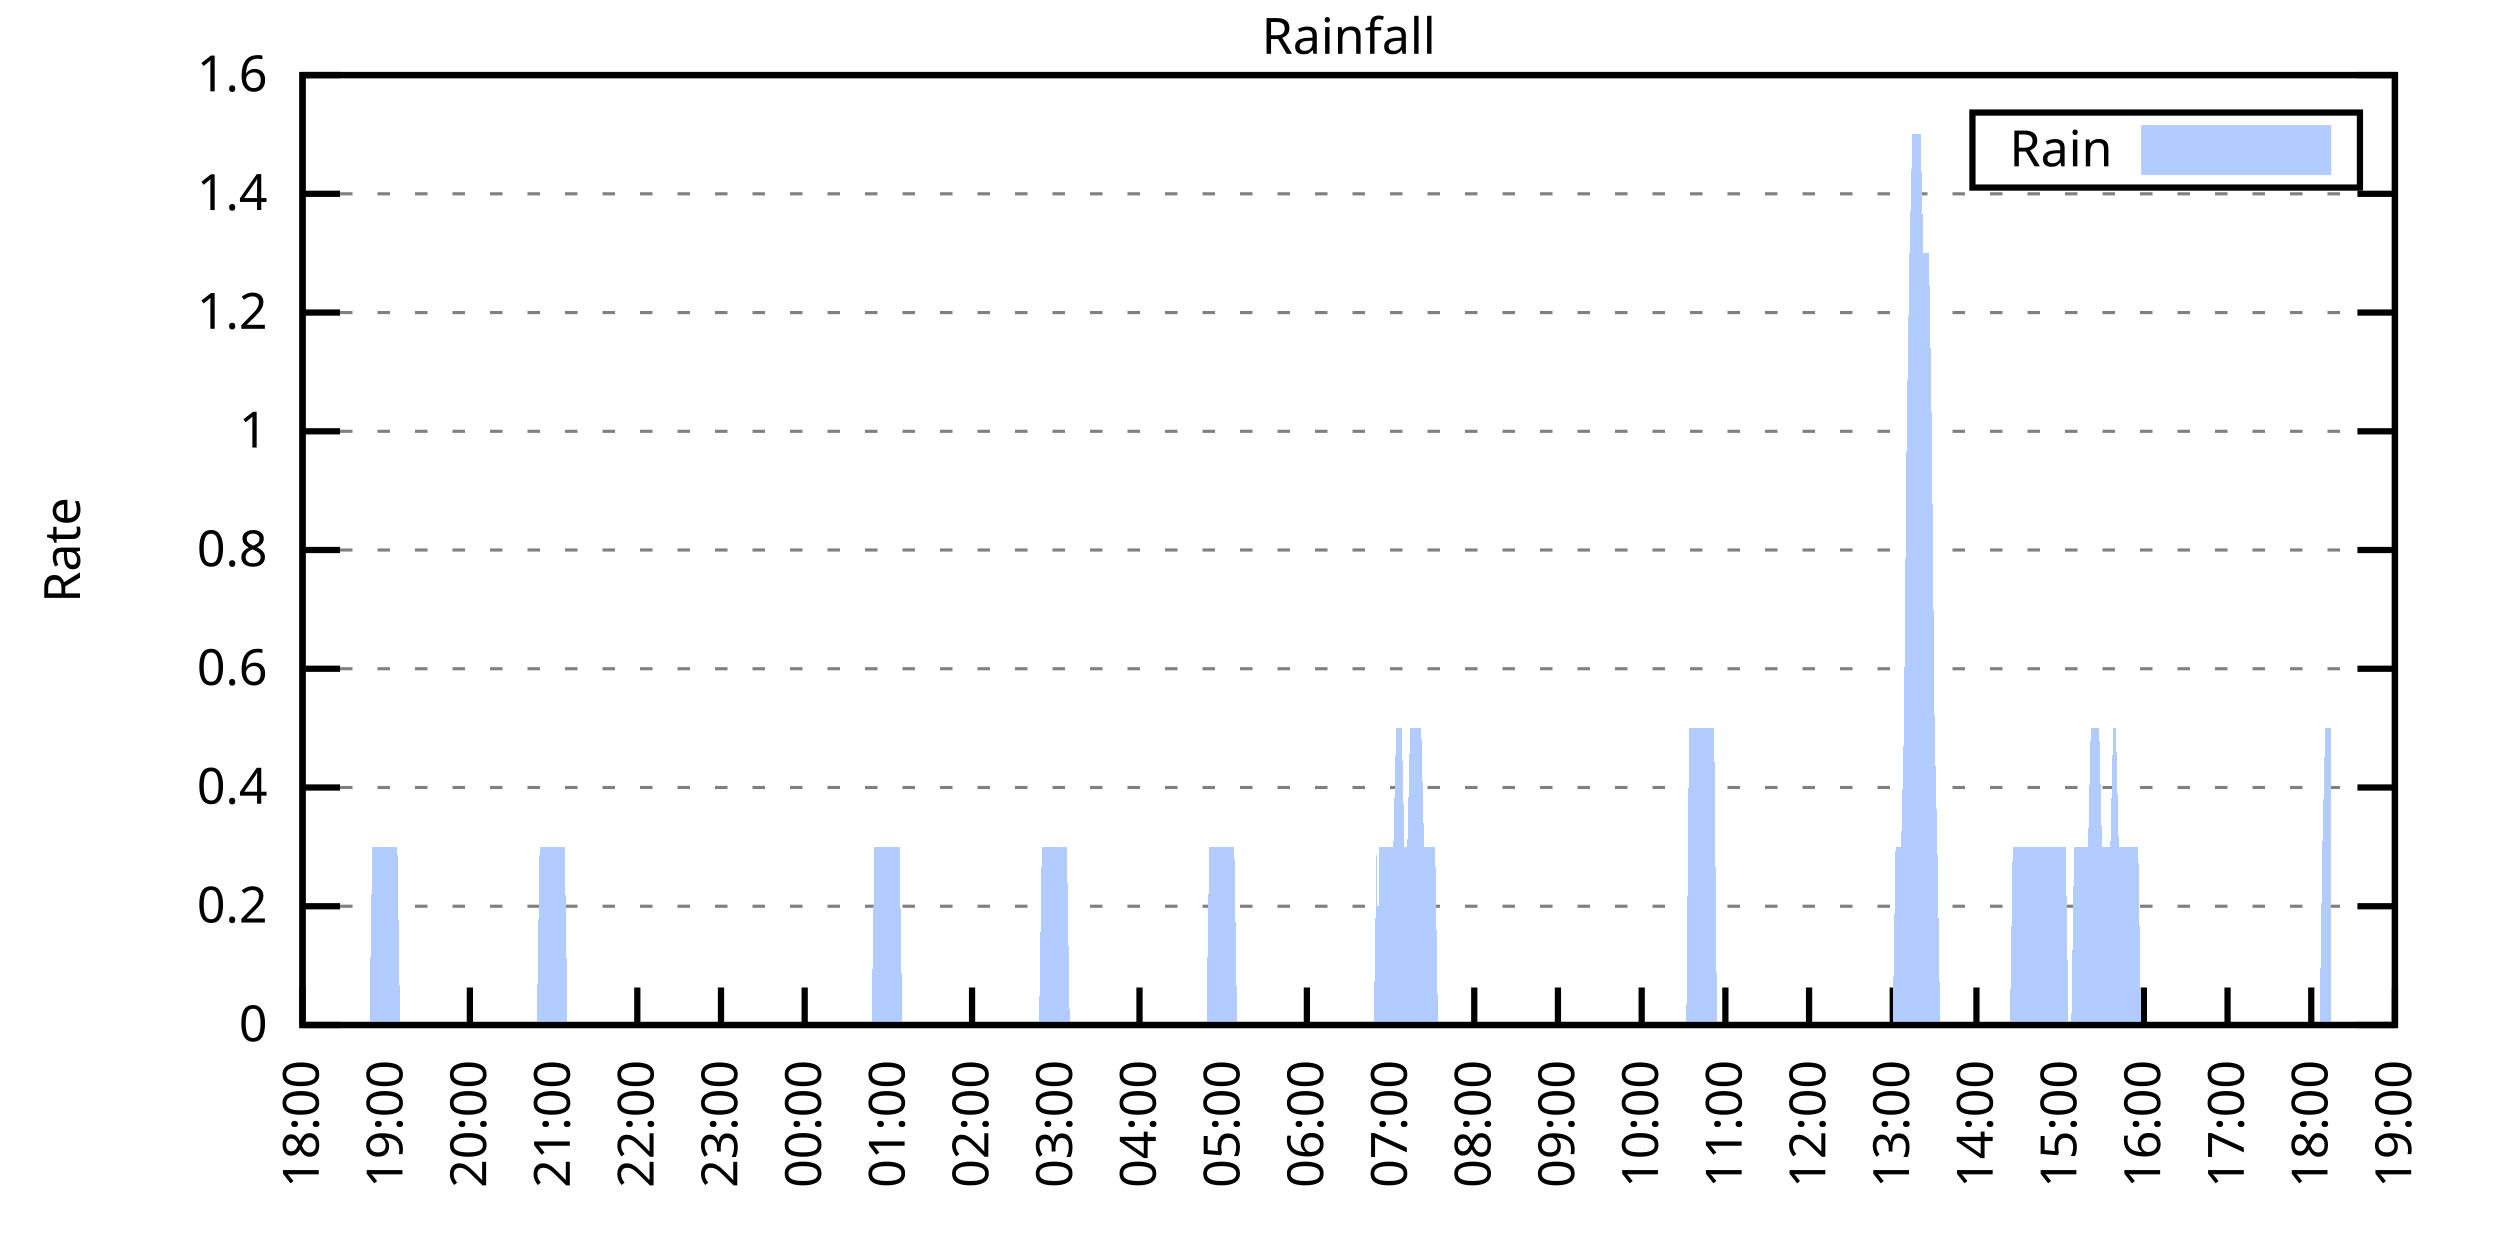
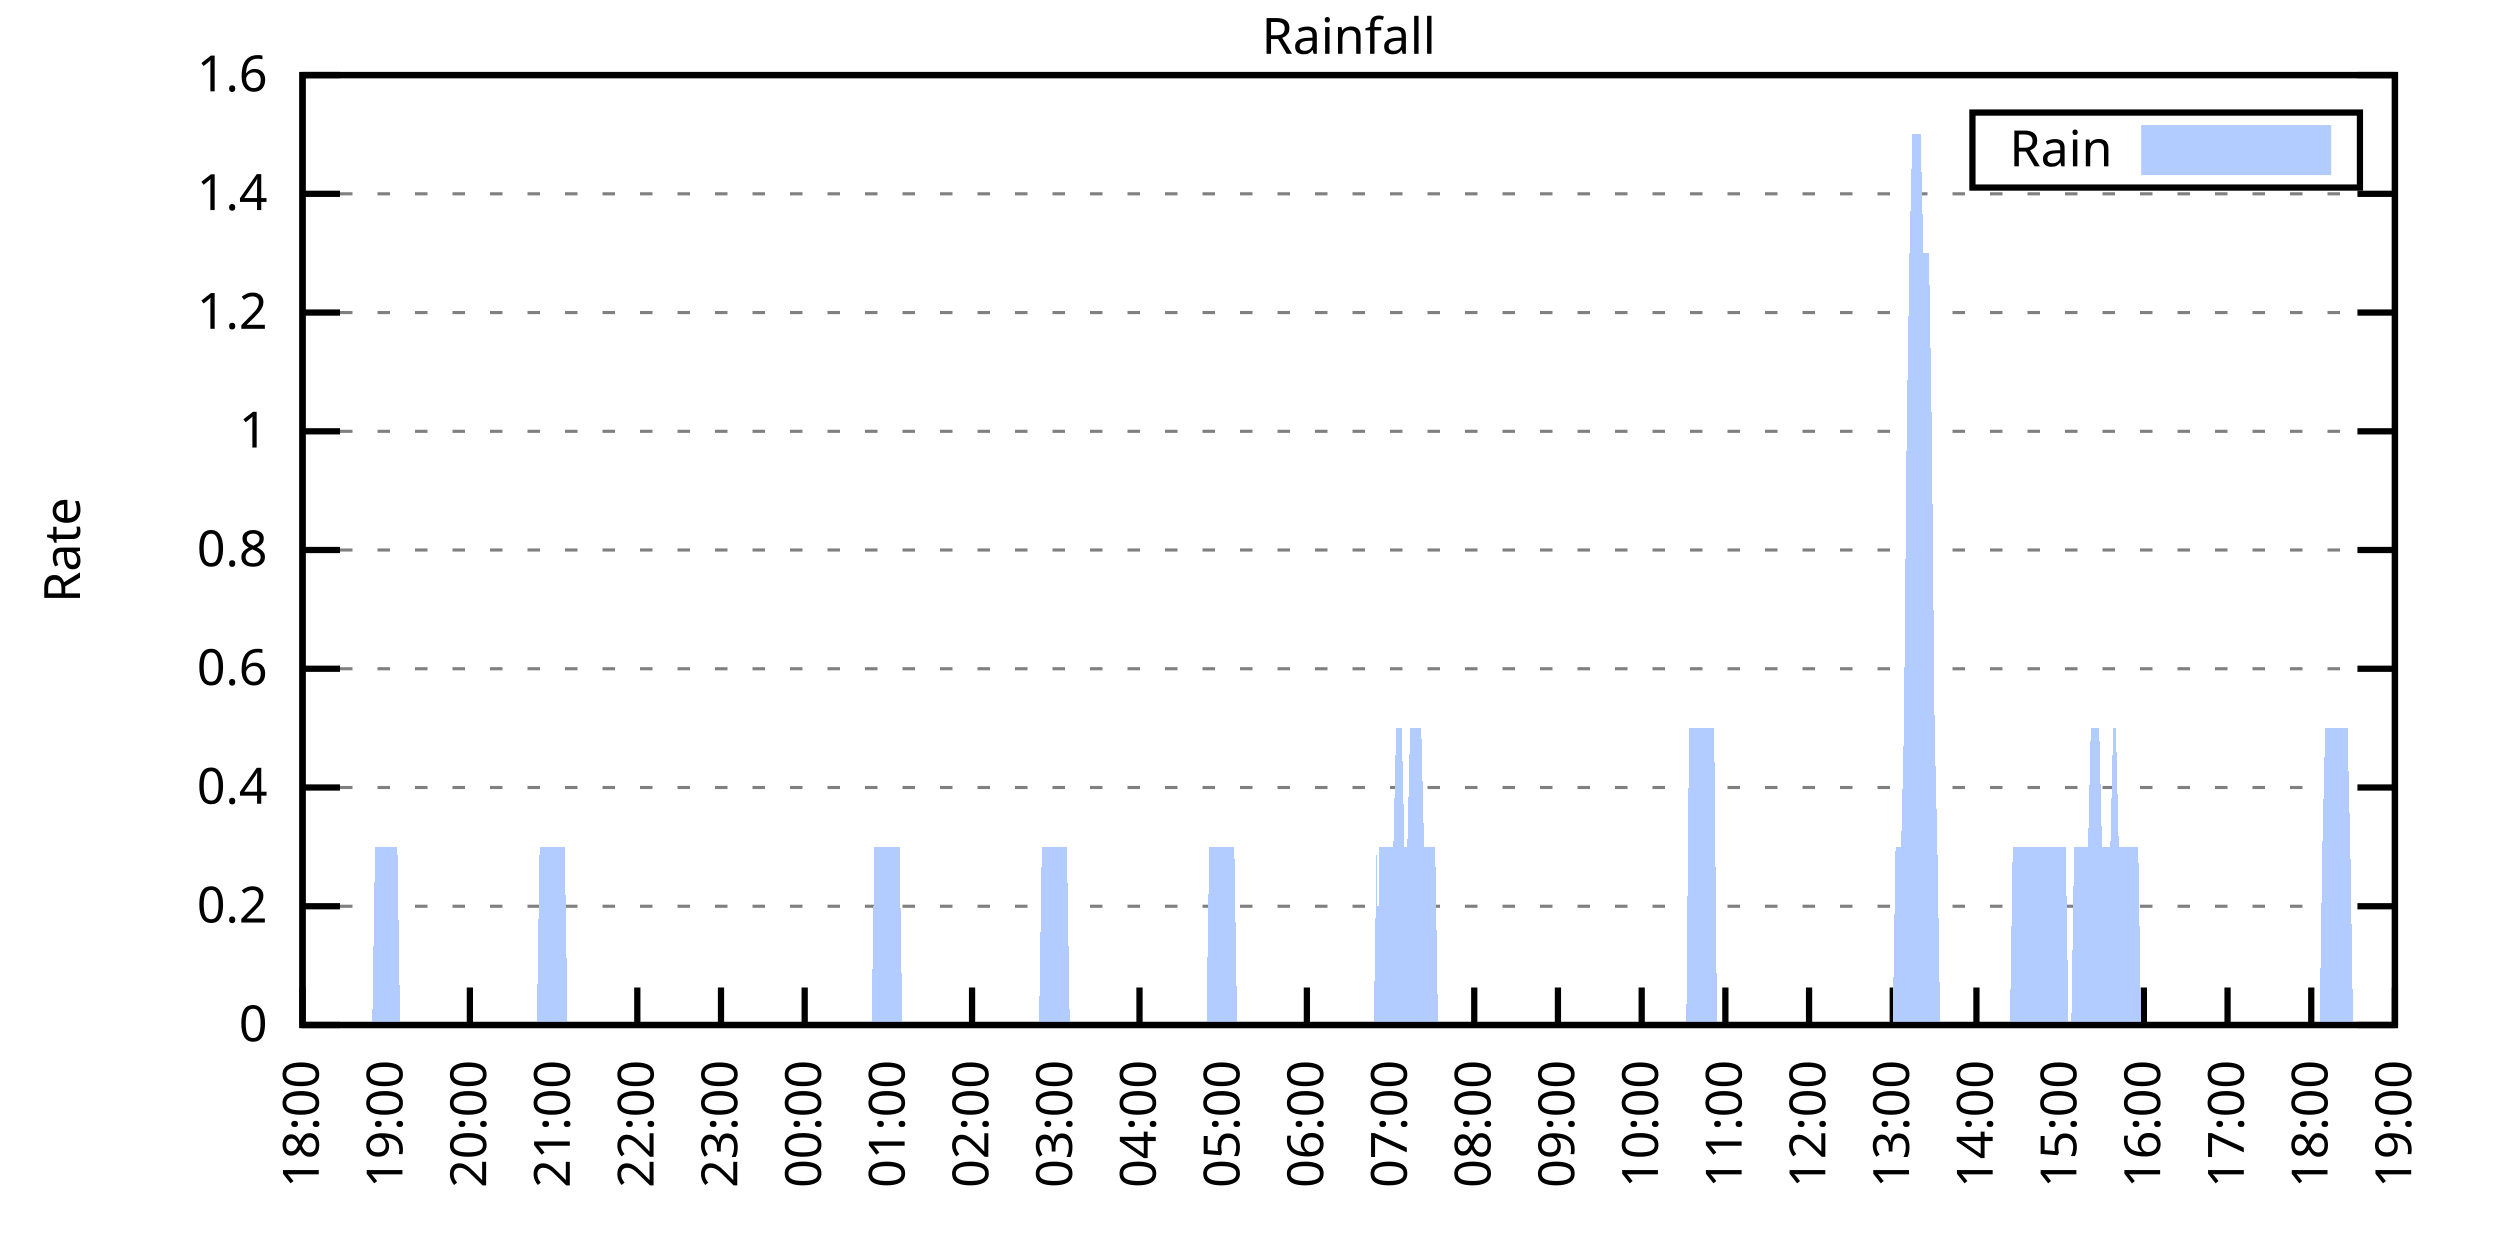
<svg xmlns="http://www.w3.org/2000/svg" xmlns:xlink="http://www.w3.org/1999/xlink" width="400" height="200" viewBox="0 0 400 200">
  <g id="gnuplot_canvas">
    <rect x="0" y="0" width="400" height="200" fill="none" />
    <defs>
      <circle id="gpDot" r="0.5" stroke-width="0.5" stroke="currentColor" />
      <path id="gpPt0" stroke-width="0.333" stroke="currentColor" d="M-1,0 h2 M0,-1 v2" />
      <path id="gpPt1" stroke-width="0.333" stroke="currentColor" d="M-1,-1 L1,1 M1,-1 L-1,1" />
      <path id="gpPt2" stroke-width="0.333" stroke="currentColor" d="M-1,0 L1,0 M0,-1 L0,1 M-1,-1 L1,1 M-1,1 L1,-1" />
      <rect id="gpPt3" stroke-width="0.333" stroke="currentColor" x="-1" y="-1" width="2" height="2" />
      <rect id="gpPt4" stroke-width="0.333" stroke="currentColor" fill="currentColor" x="-1" y="-1" width="2" height="2" />
      <circle id="gpPt5" stroke-width="0.333" stroke="currentColor" cx="0" cy="0" r="1" />
      <use xlink:href="#gpPt5" id="gpPt6" fill="currentColor" stroke="none" />
      <path id="gpPt7" stroke-width="0.333" stroke="currentColor" d="M0,-1.33 L-1.33,0.67 L1.33,0.67 z" />
      <use xlink:href="#gpPt7" id="gpPt8" fill="currentColor" stroke="none" />
      <use xlink:href="#gpPt7" id="gpPt9" stroke="currentColor" transform="rotate(180)" />
      <use xlink:href="#gpPt9" id="gpPt10" fill="currentColor" stroke="none" />
      <use xlink:href="#gpPt3" id="gpPt11" stroke="currentColor" transform="rotate(45)" />
      <use xlink:href="#gpPt11" id="gpPt12" fill="currentColor" stroke="none" />
      <path id="gpPt13" stroke-width="0.333" stroke="currentColor" d="M0,1.330 L1.265,0.411 L0.782,-1.067 L-0.782,-1.076 L-1.265,0.411 z" />
      <use xlink:href="#gpPt13" id="gpPt14" fill="currentColor" stroke="none" />
      <filter id="textbox" filterUnits="objectBoundingBox" x="0" y="0" height="1" width="1">
        <feFlood flood-color="white" flood-opacity="1" result="bgnd" />
        <feComposite in="SourceGraphic" in2="bgnd" operator="atop" />
      </filter>
      <filter id="greybox" filterUnits="objectBoundingBox" x="0" y="0" height="1" width="1">
        <feFlood flood-color="lightgrey" flood-opacity="1" result="grey" />
        <feComposite in="SourceGraphic" in2="grey" operator="atop" />
      </filter>
    </defs>
    <g fill="none" color="white" stroke="currentColor" stroke-width="1.00" stroke-linecap="butt" stroke-linejoin="miter">
</g>
    <g fill="none" color="black" stroke="currentColor" stroke-width="1.00" stroke-linecap="butt" stroke-linejoin="miter">
      <g stroke="none" shape-rendering="crispEdges">
        <polygon fill="rgb(255, 255, 255)" points="48.40,164.00 383.18,164.00 383.18,12.02 48.40,12.02 " />
      </g>
    </g>
    <g fill="none" color="black" stroke="currentColor" stroke-width="1.00" stroke-linecap="butt" stroke-linejoin="miter">
</g>
    <g fill="none" color="black" stroke="black" stroke-width="0.50" stroke-linecap="butt" stroke-linejoin="miter">
</g>
    <g fill="none" color="gray" stroke="currentColor" stroke-width="0.50" stroke-linecap="butt" stroke-linejoin="miter">
      <path stroke="gray" stroke-dasharray="2,4" class="gridline" d="M48.40,164.00 L383.19,164.00  " />
    </g>
    <g fill="none" color="gray" stroke="gray" stroke-width="1.00" stroke-linecap="butt" stroke-linejoin="miter">
</g>
    <g fill="none" color="black" stroke="currentColor" stroke-width="1.00" stroke-linecap="butt" stroke-linejoin="miter">
      <path stroke="black" d="M48.40,164.00 L54.40,164.00 M383.19,164.00 L377.19,164.00  " />
      <g transform="translate(42.80,166.60)" stroke="none" fill="black" font-family="Sans" font-size="8.00" text-anchor="end">
        <text>
          <tspan font-family="Sans"> 0</tspan>
        </text>
      </g>
    </g>
    <g fill="none" color="black" stroke="currentColor" stroke-width="1.00" stroke-linecap="butt" stroke-linejoin="miter">
</g>
    <g fill="none" color="black" stroke="black" stroke-width="0.50" stroke-linecap="butt" stroke-linejoin="miter">
</g>
    <g fill="none" color="gray" stroke="currentColor" stroke-width="0.50" stroke-linecap="butt" stroke-linejoin="miter">
      <path stroke="gray" stroke-dasharray="2,4" class="gridline" d="M48.40,145.00 L383.19,145.00  " />
    </g>
    <g fill="none" color="gray" stroke="gray" stroke-width="1.00" stroke-linecap="butt" stroke-linejoin="miter">
</g>
    <g fill="none" color="black" stroke="currentColor" stroke-width="1.00" stroke-linecap="butt" stroke-linejoin="miter">
      <path stroke="black" d="M48.40,145.00 L54.40,145.00 M383.19,145.00 L377.19,145.00  " />
      <g transform="translate(42.80,147.60)" stroke="none" fill="black" font-family="Sans" font-size="8.00" text-anchor="end">
        <text>
          <tspan font-family="Sans"> 0.2</tspan>
        </text>
      </g>
    </g>
    <g fill="none" color="black" stroke="currentColor" stroke-width="1.00" stroke-linecap="butt" stroke-linejoin="miter">
</g>
    <g fill="none" color="black" stroke="black" stroke-width="0.50" stroke-linecap="butt" stroke-linejoin="miter">
</g>
    <g fill="none" color="gray" stroke="currentColor" stroke-width="0.50" stroke-linecap="butt" stroke-linejoin="miter">
      <path stroke="gray" stroke-dasharray="2,4" class="gridline" d="M48.40,126.00 L383.19,126.00  " />
    </g>
    <g fill="none" color="gray" stroke="gray" stroke-width="1.00" stroke-linecap="butt" stroke-linejoin="miter">
</g>
    <g fill="none" color="black" stroke="currentColor" stroke-width="1.00" stroke-linecap="butt" stroke-linejoin="miter">
      <path stroke="black" d="M48.40,126.00 L54.40,126.00 M383.19,126.00 L377.19,126.00  " />
      <g transform="translate(42.80,128.60)" stroke="none" fill="black" font-family="Sans" font-size="8.00" text-anchor="end">
        <text>
          <tspan font-family="Sans"> 0.4</tspan>
        </text>
      </g>
    </g>
    <g fill="none" color="black" stroke="currentColor" stroke-width="1.00" stroke-linecap="butt" stroke-linejoin="miter">
</g>
    <g fill="none" color="black" stroke="black" stroke-width="0.50" stroke-linecap="butt" stroke-linejoin="miter">
</g>
    <g fill="none" color="gray" stroke="currentColor" stroke-width="0.50" stroke-linecap="butt" stroke-linejoin="miter">
      <path stroke="gray" stroke-dasharray="2,4" class="gridline" d="M48.40,107.00 L383.19,107.00  " />
    </g>
    <g fill="none" color="gray" stroke="gray" stroke-width="1.00" stroke-linecap="butt" stroke-linejoin="miter">
</g>
    <g fill="none" color="black" stroke="currentColor" stroke-width="1.00" stroke-linecap="butt" stroke-linejoin="miter">
      <path stroke="black" d="M48.40,107.00 L54.40,107.00 M383.19,107.00 L377.19,107.00  " />
      <g transform="translate(42.80,109.60)" stroke="none" fill="black" font-family="Sans" font-size="8.00" text-anchor="end">
        <text>
          <tspan font-family="Sans"> 0.6</tspan>
        </text>
      </g>
    </g>
    <g fill="none" color="black" stroke="currentColor" stroke-width="1.00" stroke-linecap="butt" stroke-linejoin="miter">
</g>
    <g fill="none" color="black" stroke="black" stroke-width="0.50" stroke-linecap="butt" stroke-linejoin="miter">
</g>
    <g fill="none" color="gray" stroke="currentColor" stroke-width="0.50" stroke-linecap="butt" stroke-linejoin="miter">
      <path stroke="gray" stroke-dasharray="2,4" class="gridline" d="M48.40,88.00 L383.19,88.00  " />
    </g>
    <g fill="none" color="gray" stroke="gray" stroke-width="1.00" stroke-linecap="butt" stroke-linejoin="miter">
</g>
    <g fill="none" color="black" stroke="currentColor" stroke-width="1.00" stroke-linecap="butt" stroke-linejoin="miter">
      <path stroke="black" d="M48.40,88.00 L54.40,88.00 M383.19,88.00 L377.19,88.00  " />
      <g transform="translate(42.80,90.60)" stroke="none" fill="black" font-family="Sans" font-size="8.00" text-anchor="end">
        <text>
          <tspan font-family="Sans"> 0.8</tspan>
        </text>
      </g>
    </g>
    <g fill="none" color="black" stroke="currentColor" stroke-width="1.00" stroke-linecap="butt" stroke-linejoin="miter">
</g>
    <g fill="none" color="black" stroke="black" stroke-width="0.50" stroke-linecap="butt" stroke-linejoin="miter">
</g>
    <g fill="none" color="gray" stroke="currentColor" stroke-width="0.50" stroke-linecap="butt" stroke-linejoin="miter">
      <path stroke="gray" stroke-dasharray="2,4" class="gridline" d="M48.40,69.01 L383.19,69.01  " />
    </g>
    <g fill="none" color="gray" stroke="gray" stroke-width="1.00" stroke-linecap="butt" stroke-linejoin="miter">
</g>
    <g fill="none" color="black" stroke="currentColor" stroke-width="1.00" stroke-linecap="butt" stroke-linejoin="miter">
      <path stroke="black" d="M48.40,69.01 L54.40,69.01 M383.19,69.01 L377.19,69.01  " />
      <g transform="translate(42.80,71.61)" stroke="none" fill="black" font-family="Sans" font-size="8.00" text-anchor="end">
        <text>
          <tspan font-family="Sans"> 1</tspan>
        </text>
      </g>
    </g>
    <g fill="none" color="black" stroke="currentColor" stroke-width="1.00" stroke-linecap="butt" stroke-linejoin="miter">
</g>
    <g fill="none" color="black" stroke="black" stroke-width="0.50" stroke-linecap="butt" stroke-linejoin="miter">
</g>
    <g fill="none" color="gray" stroke="currentColor" stroke-width="0.50" stroke-linecap="butt" stroke-linejoin="miter">
      <path stroke="gray" stroke-dasharray="2,4" class="gridline" d="M48.40,50.01 L383.19,50.01  " />
    </g>
    <g fill="none" color="gray" stroke="gray" stroke-width="1.00" stroke-linecap="butt" stroke-linejoin="miter">
</g>
    <g fill="none" color="black" stroke="currentColor" stroke-width="1.00" stroke-linecap="butt" stroke-linejoin="miter">
      <path stroke="black" d="M48.40,50.01 L54.40,50.01 M383.19,50.01 L377.19,50.01  " />
      <g transform="translate(42.80,52.61)" stroke="none" fill="black" font-family="Sans" font-size="8.00" text-anchor="end">
        <text>
          <tspan font-family="Sans"> 1.2</tspan>
        </text>
      </g>
    </g>
    <g fill="none" color="black" stroke="currentColor" stroke-width="1.00" stroke-linecap="butt" stroke-linejoin="miter">
</g>
    <g fill="none" color="black" stroke="black" stroke-width="0.50" stroke-linecap="butt" stroke-linejoin="miter">
</g>
    <g fill="none" color="gray" stroke="currentColor" stroke-width="0.50" stroke-linecap="butt" stroke-linejoin="miter">
      <path stroke="gray" stroke-dasharray="2,4" class="gridline" d="M48.40,31.01 L383.19,31.01  " />
    </g>
    <g fill="none" color="gray" stroke="gray" stroke-width="1.00" stroke-linecap="butt" stroke-linejoin="miter">
</g>
    <g fill="none" color="black" stroke="currentColor" stroke-width="1.00" stroke-linecap="butt" stroke-linejoin="miter">
      <path stroke="black" d="M48.40,31.01 L54.40,31.01 M383.19,31.01 L377.19,31.01  " />
      <g transform="translate(42.80,33.61)" stroke="none" fill="black" font-family="Sans" font-size="8.00" text-anchor="end">
        <text>
          <tspan font-family="Sans"> 1.4</tspan>
        </text>
      </g>
    </g>
    <g fill="none" color="black" stroke="currentColor" stroke-width="1.00" stroke-linecap="butt" stroke-linejoin="miter">
</g>
    <g fill="none" color="black" stroke="black" stroke-width="0.50" stroke-linecap="butt" stroke-linejoin="miter">
</g>
    <g fill="none" color="gray" stroke="currentColor" stroke-width="0.50" stroke-linecap="butt" stroke-linejoin="miter">
      <path stroke="gray" stroke-dasharray="2,4" class="gridline" d="M48.40,12.01 L383.19,12.01  " />
    </g>
    <g fill="none" color="gray" stroke="gray" stroke-width="1.00" stroke-linecap="butt" stroke-linejoin="miter">
</g>
    <g fill="none" color="black" stroke="currentColor" stroke-width="1.00" stroke-linecap="butt" stroke-linejoin="miter">
      <path stroke="black" d="M48.40,12.01 L54.40,12.01 M383.19,12.01 L377.19,12.01  " />
      <g transform="translate(42.80,14.61)" stroke="none" fill="black" font-family="Sans" font-size="8.00" text-anchor="end">
        <text>
          <tspan font-family="Sans"> 1.6</tspan>
        </text>
      </g>
    </g>
    <g fill="none" color="black" stroke="currentColor" stroke-width="1.00" stroke-linecap="butt" stroke-linejoin="miter">
      <path stroke="black" d="M48.40,164.00 L48.40,158.00  " />
      <g transform="translate(51.00,169.60) rotate(270.00)" stroke="none" fill="black" font-family="Sans" font-size="8.00" text-anchor="end">
        <text>
          <tspan font-family="Sans">18:00</tspan>
        </text>
      </g>
    </g>
    <g fill="none" color="black" stroke="currentColor" stroke-width="1.00" stroke-linecap="butt" stroke-linejoin="miter">
      <path stroke="black" d="M61.79,164.00 L61.79,158.00  " />
      <g transform="translate(64.39,169.60) rotate(270.00)" stroke="none" fill="black" font-family="Sans" font-size="8.00" text-anchor="end">
        <text>
          <tspan font-family="Sans">19:00</tspan>
        </text>
      </g>
    </g>
    <g fill="none" color="black" stroke="currentColor" stroke-width="1.00" stroke-linecap="butt" stroke-linejoin="miter">
      <path stroke="black" d="M75.18,164.00 L75.18,158.00  " />
      <g transform="translate(77.78,169.60) rotate(270.00)" stroke="none" fill="black" font-family="Sans" font-size="8.00" text-anchor="end">
        <text>
          <tspan font-family="Sans">20:00</tspan>
        </text>
      </g>
    </g>
    <g fill="none" color="black" stroke="currentColor" stroke-width="1.00" stroke-linecap="butt" stroke-linejoin="miter">
      <path stroke="black" d="M88.57,164.00 L88.57,158.00  " />
      <g transform="translate(91.17,169.60) rotate(270.00)" stroke="none" fill="black" font-family="Sans" font-size="8.00" text-anchor="end">
        <text>
          <tspan font-family="Sans">21:00</tspan>
        </text>
      </g>
    </g>
    <g fill="none" color="black" stroke="currentColor" stroke-width="1.00" stroke-linecap="butt" stroke-linejoin="miter">
      <path stroke="black" d="M101.97,164.00 L101.97,158.00  " />
      <g transform="translate(104.57,169.60) rotate(270.00)" stroke="none" fill="black" font-family="Sans" font-size="8.00" text-anchor="end">
        <text>
          <tspan font-family="Sans">22:00</tspan>
        </text>
      </g>
    </g>
    <g fill="none" color="black" stroke="currentColor" stroke-width="1.00" stroke-linecap="butt" stroke-linejoin="miter">
      <path stroke="black" d="M115.36,164.00 L115.36,158.00  " />
      <g transform="translate(117.96,169.60) rotate(270.00)" stroke="none" fill="black" font-family="Sans" font-size="8.00" text-anchor="end">
        <text>
          <tspan font-family="Sans">23:00</tspan>
        </text>
      </g>
    </g>
    <g fill="none" color="black" stroke="currentColor" stroke-width="1.00" stroke-linecap="butt" stroke-linejoin="miter">
      <path stroke="black" d="M128.75,164.00 L128.75,158.00  " />
      <g transform="translate(131.35,169.60) rotate(270.00)" stroke="none" fill="black" font-family="Sans" font-size="8.00" text-anchor="end">
        <text>
          <tspan font-family="Sans">00:00</tspan>
        </text>
      </g>
    </g>
    <g fill="none" color="black" stroke="currentColor" stroke-width="1.00" stroke-linecap="butt" stroke-linejoin="miter">
      <path stroke="black" d="M142.14,164.00 L142.14,158.00  " />
      <g transform="translate(144.74,169.60) rotate(270.00)" stroke="none" fill="black" font-family="Sans" font-size="8.00" text-anchor="end">
        <text>
          <tspan font-family="Sans">01:00</tspan>
        </text>
      </g>
    </g>
    <g fill="none" color="black" stroke="currentColor" stroke-width="1.00" stroke-linecap="butt" stroke-linejoin="miter">
      <path stroke="black" d="M155.53,164.00 L155.53,158.00  " />
      <g transform="translate(158.13,169.60) rotate(270.00)" stroke="none" fill="black" font-family="Sans" font-size="8.00" text-anchor="end">
        <text>
          <tspan font-family="Sans">02:00</tspan>
        </text>
      </g>
    </g>
    <g fill="none" color="black" stroke="currentColor" stroke-width="1.00" stroke-linecap="butt" stroke-linejoin="miter">
      <path stroke="black" d="M168.92,164.00 L168.92,158.00  " />
      <g transform="translate(171.52,169.60) rotate(270.00)" stroke="none" fill="black" font-family="Sans" font-size="8.00" text-anchor="end">
        <text>
          <tspan font-family="Sans">03:00</tspan>
        </text>
      </g>
    </g>
    <g fill="none" color="black" stroke="currentColor" stroke-width="1.00" stroke-linecap="butt" stroke-linejoin="miter">
      <path stroke="black" d="M182.32,164.00 L182.32,158.00  " />
      <g transform="translate(184.92,169.60) rotate(270.00)" stroke="none" fill="black" font-family="Sans" font-size="8.00" text-anchor="end">
        <text>
          <tspan font-family="Sans">04:00</tspan>
        </text>
      </g>
    </g>
    <g fill="none" color="black" stroke="currentColor" stroke-width="1.00" stroke-linecap="butt" stroke-linejoin="miter">
      <path stroke="black" d="M195.71,164.00 L195.71,158.00  " />
      <g transform="translate(198.31,169.60) rotate(270.00)" stroke="none" fill="black" font-family="Sans" font-size="8.00" text-anchor="end">
        <text>
          <tspan font-family="Sans">05:00</tspan>
        </text>
      </g>
    </g>
    <g fill="none" color="black" stroke="currentColor" stroke-width="1.00" stroke-linecap="butt" stroke-linejoin="miter">
      <path stroke="black" d="M209.10,164.00 L209.10,158.00  " />
      <g transform="translate(211.70,169.60) rotate(270.00)" stroke="none" fill="black" font-family="Sans" font-size="8.00" text-anchor="end">
        <text>
          <tspan font-family="Sans">06:00</tspan>
        </text>
      </g>
    </g>
    <g fill="none" color="black" stroke="currentColor" stroke-width="1.00" stroke-linecap="butt" stroke-linejoin="miter">
      <path stroke="black" d="M222.49,164.00 L222.49,158.00  " />
      <g transform="translate(225.09,169.60) rotate(270.00)" stroke="none" fill="black" font-family="Sans" font-size="8.00" text-anchor="end">
        <text>
          <tspan font-family="Sans">07:00</tspan>
        </text>
      </g>
    </g>
    <g fill="none" color="black" stroke="currentColor" stroke-width="1.00" stroke-linecap="butt" stroke-linejoin="miter">
      <path stroke="black" d="M235.88,164.00 L235.88,158.00  " />
      <g transform="translate(238.48,169.60) rotate(270.00)" stroke="none" fill="black" font-family="Sans" font-size="8.00" text-anchor="end">
        <text>
          <tspan font-family="Sans">08:00</tspan>
        </text>
      </g>
    </g>
    <g fill="none" color="black" stroke="currentColor" stroke-width="1.00" stroke-linecap="butt" stroke-linejoin="miter">
      <path stroke="black" d="M249.27,164.00 L249.27,158.00  " />
      <g transform="translate(251.87,169.60) rotate(270.00)" stroke="none" fill="black" font-family="Sans" font-size="8.00" text-anchor="end">
        <text>
          <tspan font-family="Sans">09:00</tspan>
        </text>
      </g>
    </g>
    <g fill="none" color="black" stroke="currentColor" stroke-width="1.00" stroke-linecap="butt" stroke-linejoin="miter">
      <path stroke="black" d="M262.67,164.00 L262.67,158.00  " />
      <g transform="translate(265.27,169.60) rotate(270.00)" stroke="none" fill="black" font-family="Sans" font-size="8.00" text-anchor="end">
        <text>
          <tspan font-family="Sans">10:00</tspan>
        </text>
      </g>
    </g>
    <g fill="none" color="black" stroke="currentColor" stroke-width="1.00" stroke-linecap="butt" stroke-linejoin="miter">
      <path stroke="black" d="M276.06,164.00 L276.06,158.00  " />
      <g transform="translate(278.66,169.60) rotate(270.00)" stroke="none" fill="black" font-family="Sans" font-size="8.00" text-anchor="end">
        <text>
          <tspan font-family="Sans">11:00</tspan>
        </text>
      </g>
    </g>
    <g fill="none" color="black" stroke="currentColor" stroke-width="1.00" stroke-linecap="butt" stroke-linejoin="miter">
      <path stroke="black" d="M289.45,164.00 L289.45,158.00  " />
      <g transform="translate(292.05,169.60) rotate(270.00)" stroke="none" fill="black" font-family="Sans" font-size="8.00" text-anchor="end">
        <text>
          <tspan font-family="Sans">12:00</tspan>
        </text>
      </g>
    </g>
    <g fill="none" color="black" stroke="currentColor" stroke-width="1.00" stroke-linecap="butt" stroke-linejoin="miter">
      <path stroke="black" d="M302.84,164.00 L302.84,158.00  " />
      <g transform="translate(305.44,169.60) rotate(270.00)" stroke="none" fill="black" font-family="Sans" font-size="8.00" text-anchor="end">
        <text>
          <tspan font-family="Sans">13:00</tspan>
        </text>
      </g>
    </g>
    <g fill="none" color="black" stroke="currentColor" stroke-width="1.00" stroke-linecap="butt" stroke-linejoin="miter">
      <path stroke="black" d="M316.23,164.00 L316.23,158.00  " />
      <g transform="translate(318.83,169.60) rotate(270.00)" stroke="none" fill="black" font-family="Sans" font-size="8.00" text-anchor="end">
        <text>
          <tspan font-family="Sans">14:00</tspan>
        </text>
      </g>
    </g>
    <g fill="none" color="black" stroke="currentColor" stroke-width="1.00" stroke-linecap="butt" stroke-linejoin="miter">
      <path stroke="black" d="M329.62,164.00 L329.62,158.00  " />
      <g transform="translate(332.22,169.60) rotate(270.00)" stroke="none" fill="black" font-family="Sans" font-size="8.00" text-anchor="end">
        <text>
          <tspan font-family="Sans">15:00</tspan>
        </text>
      </g>
    </g>
    <g fill="none" color="black" stroke="currentColor" stroke-width="1.00" stroke-linecap="butt" stroke-linejoin="miter">
      <path stroke="black" d="M343.02,164.00 L343.02,158.00  " />
      <g transform="translate(345.62,169.60) rotate(270.00)" stroke="none" fill="black" font-family="Sans" font-size="8.00" text-anchor="end">
        <text>
          <tspan font-family="Sans">16:00</tspan>
        </text>
      </g>
    </g>
    <g fill="none" color="black" stroke="currentColor" stroke-width="1.00" stroke-linecap="butt" stroke-linejoin="miter">
      <path stroke="black" d="M356.41,164.00 L356.41,158.00  " />
      <g transform="translate(359.01,169.60) rotate(270.00)" stroke="none" fill="black" font-family="Sans" font-size="8.00" text-anchor="end">
        <text>
          <tspan font-family="Sans">17:00</tspan>
        </text>
      </g>
    </g>
    <g fill="none" color="black" stroke="currentColor" stroke-width="1.00" stroke-linecap="butt" stroke-linejoin="miter">
      <path stroke="black" d="M369.80,164.00 L369.80,158.00  " />
      <g transform="translate(372.40,169.60) rotate(270.00)" stroke="none" fill="black" font-family="Sans" font-size="8.00" text-anchor="end">
        <text>
          <tspan font-family="Sans">18:00</tspan>
        </text>
      </g>
    </g>
    <g fill="none" color="black" stroke="currentColor" stroke-width="1.00" stroke-linecap="butt" stroke-linejoin="miter">
      <path stroke="black" d="M383.19,164.00 L383.19,158.00  " />
      <g transform="translate(385.79,169.60) rotate(270.00)" stroke="none" fill="black" font-family="Sans" font-size="8.00" text-anchor="end">
        <text>
          <tspan font-family="Sans">19:00</tspan>
        </text>
      </g>
    </g>
    <g fill="none" color="black" stroke="currentColor" stroke-width="1.00" stroke-linecap="butt" stroke-linejoin="miter">
</g>
    <g fill="none" color="black" stroke="currentColor" stroke-width="1.00" stroke-linecap="butt" stroke-linejoin="miter">
      <path stroke="black" d="M48.40,12.01 L48.40,164.00 L383.19,164.00 L383.19,12.01 L48.40,12.01 Z  " />
    </g>
    <g fill="none" color="black" stroke="currentColor" stroke-width="1.00" stroke-linecap="butt" stroke-linejoin="miter">
</g>
    <g fill="none" color="black" stroke="currentColor" stroke-width="1.00" stroke-linecap="butt" stroke-linejoin="miter">
      <path stroke="black" d="M315.59,30.01 L315.59,18.01 L377.59,18.01 L377.59,30.01 L315.59,30.01 Z  " />
    </g>
    <g id="Rainfall_plot_1">
      <g fill="none" color="white" stroke="black" stroke-width="2.00" stroke-linecap="butt" stroke-linejoin="miter">
</g>
      <g fill="none" color="black" stroke="currentColor" stroke-width="2.00" stroke-linecap="butt" stroke-linejoin="miter">
        <g transform="translate(337.99,26.61)" stroke="none" fill="black" font-family="Sans" font-size="8.00" text-anchor="end">
          <text>
            <tspan font-family="Sans">Rain</tspan>
          </text>
        </g>
      </g>
      <g fill="none" color="black" stroke="currentColor" stroke-width="2.00" stroke-linecap="butt" stroke-linejoin="miter">
        <g stroke="none" shape-rendering="crispEdges">
          <polygon fill="rgb(178, 204, 255)" points="343.59,27.01 371.99,27.01 371.99,21.01 343.59,21.01 " />
        </g>
        <path stroke="rgb(178, 204, 255)" d="M343.59,27.01 L371.99,27.01 L371.99,21.01 L343.59,21.01 L343.59,27.01 Z  " />
      </g>
      <g fill="none" color="black" stroke="currentColor" stroke-width="2.00" stroke-linecap="butt" stroke-linejoin="miter">
        <g stroke="none" shape-rendering="crispEdges">
-           <polygon fill="rgb(178, 204, 255)" points="51.97,164.00 52.42,164.00 52.86,164.00 53.31,164.00 53.76,164.00 54.20,164.00 54.65,164.00 55.10,164.00 55.54,164.00 55.99,164.00 56.43,164.00 56.88,164.00 57.33,164.00 57.77,164.00 58.22,164.00 58.67,164.00 59.11,164.00 59.56,135.50 60.01,135.50 60.45,135.50 60.90,135.50 61.35,135.50 61.79,135.50 62.24,135.50 62.68,135.50 63.13,135.50 63.58,135.50 64.02,164.00 64.47,164.00 64.92,164.00 65.36,164.00 65.81,164.00 66.26,164.00 66.70,164.00 67.15,164.00 67.59,164.00 68.04,164.00 68.49,164.00 68.93,164.00 69.38,164.00 69.83,164.00 70.27,164.00 70.72,164.00 71.17,164.00 71.61,164.00 72.06,164.00 72.50,164.00 72.95,164.00 73.40,164.00 73.84,164.00 74.29,164.00 74.74,164.00 75.18,164.00 75.63,164.00 76.08,164.00 76.52,164.00 76.97,164.00 77.42,164.00 77.86,164.00 78.31,164.00 78.75,164.00 79.20,164.00 79.65,164.00 80.09,164.00 80.54,164.00 80.99,164.00 81.43,164.00 81.88,164.00 82.33,164.00 82.77,164.00 83.22,164.00 83.66,164.00 84.11,164.00 84.56,164.00 85.00,164.00 85.45,164.00 85.90,164.00 86.34,135.50 86.79,135.50 87.24,135.50 87.68,135.50 88.13,135.50 88.57,135.50 89.02,135.50 89.47,135.50 89.91,135.50 90.36,135.50 90.81,164.00 91.25,164.00 91.70,164.00 92.15,164.00 92.59,164.00 93.04,164.00 93.49,164.00 93.93,164.00 94.38,164.00 94.82,164.00 95.27,164.00 95.72,164.00 96.16,164.00 96.61,164.00 97.06,164.00 97.50,164.00 97.95,164.00 98.40,164.00 98.84,164.00 99.29,164.00 99.73,164.00 100.18,164.00 100.63,164.00 101.07,164.00 101.52,164.00 101.97,164.00 102.41,164.00 102.86,164.00 103.31,164.00 103.75,164.00 104.20,164.00 104.64,164.00 105.09,164.00 105.54,164.00 105.98,164.00 106.43,164.00 106.88,164.00 107.32,164.00 107.77,164.00 108.22,164.00 108.66,164.00 109.11,164.00 109.55,164.00 110.00,164.00 110.45,164.00 110.89,164.00 111.34,164.00 111.79,164.00 112.23,164.00 112.68,164.00 113.13,164.00 113.57,164.00 114.02,164.00 114.47,164.00 114.91,164.00 115.36,164.00 115.80,164.00 116.25,164.00 116.70,164.00 117.14,164.00 117.59,164.00 118.04,164.00 118.48,164.00 118.93,164.00 119.38,164.00 119.82,164.00 120.27,164.00 120.71,164.00 121.16,164.00 121.61,164.00 122.05,164.00 122.50,164.00 122.95,164.00 123.39,164.00 123.84,164.00 124.29,164.00 124.73,164.00 125.18,164.00 125.62,164.00 126.07,164.00 126.52,164.00 126.96,164.00 127.41,164.00 127.86,164.00 128.30,164.00 128.75,164.00 129.20,164.00 129.64,164.00 130.09,164.00 130.54,164.00 130.98,164.00 131.43,164.00 131.87,164.00 132.32,164.00 132.77,164.00 133.21,164.00 133.66,164.00 134.11,164.00 134.55,164.00 135.00,164.00 135.45,164.00 135.89,164.00 136.34,164.00 136.78,164.00 137.23,164.00 137.68,164.00 138.12,164.00 138.57,164.00 139.02,164.00 139.46,164.00 139.91,135.50 140.36,135.50 140.80,135.50 141.25,135.50 141.69,135.50 142.14,135.50 142.59,135.50 143.03,135.50 143.48,135.50 143.93,135.50 144.37,164.00 144.82,164.00 145.27,164.00 145.71,164.00 146.16,164.00 146.61,164.00 147.05,164.00 147.50,164.00 147.94,164.00 148.39,164.00 148.84,164.00 149.28,164.00 149.73,164.00 150.18,164.00 150.62,164.00 151.07,164.00 151.52,164.00 151.96,164.00 152.41,164.00 152.85,164.00 153.30,164.00 153.75,164.00 154.19,164.00 154.64,164.00 155.09,164.00 155.53,164.00 155.98,164.00 156.43,164.00 156.87,164.00 157.32,164.00 157.76,164.00 158.21,164.00 158.66,164.00 159.10,164.00 159.55,164.00 160.00,164.00 160.44,164.00 160.89,164.00 161.34,164.00 161.78,164.00 162.23,164.00 162.67,164.00 163.12,164.00 163.57,164.00 164.01,164.00 164.46,164.00 164.91,164.00 165.35,164.00 165.80,164.00 166.25,164.00 166.69,135.50 167.14,135.50 167.59,135.50 168.03,135.50 168.48,135.50 168.92,135.50 169.37,135.50 169.82,135.50 170.26,135.50 170.71,135.50 171.16,164.00 171.60,164.00 172.05,164.00 172.50,164.00 172.94,164.00 173.39,164.00 173.83,164.00 174.28,164.00 174.73,164.00 175.17,164.00 175.62,164.00 176.07,164.00 176.51,164.00 176.96,164.00 177.41,164.00 177.85,164.00 178.30,164.00 178.74,164.00 179.19,164.00 179.64,164.00 180.08,164.00 180.53,164.00 180.98,164.00 181.42,164.00 181.87,164.00 182.32,164.00 182.76,164.00 183.21,164.00 183.66,164.00 184.10,164.00 184.55,164.00 184.99,164.00 185.44,164.00 185.89,164.00 186.33,164.00 186.78,164.00 187.23,164.00 187.67,164.00 188.12,164.00 188.57,164.00 189.01,164.00 189.46,164.00 189.90,164.00 190.35,164.00 190.80,164.00 191.24,164.00 191.69,164.00 192.14,164.00 192.58,164.00 193.03,164.00 193.48,135.50 193.92,135.50 194.37,135.50 194.81,135.50 195.26,135.50 195.71,135.50 196.15,135.50 196.60,135.50 197.05,135.50 197.49,135.50 197.94,164.00 198.39,164.00 198.83,164.00 199.28,164.00 199.73,164.00 200.17,164.00 200.62,164.00 201.06,164.00 201.51,164.00 201.96,164.00 202.40,164.00 202.85,164.00 203.30,164.00 203.74,164.00 204.19,164.00 204.64,164.00 205.08,164.00 205.53,164.00 205.97,164.00 206.42,164.00 206.87,164.00 207.31,164.00 207.76,164.00 208.21,164.00 208.65,164.00 209.10,164.00 209.55,164.00 209.99,164.00 210.44,164.00 210.88,164.00 211.33,164.00 211.78,164.00 212.22,164.00 212.67,164.00 213.12,164.00 213.56,164.00 214.01,164.00 214.46,164.00 214.90,164.00 215.35,164.00 215.80,164.00 216.24,164.00 216.69,164.00 217.13,164.00 217.58,164.00 218.03,164.00 218.47,164.00 218.92,164.00 219.37,164.00 219.59,164.00 219.81,164.00 220.26,135.50 220.26,164.00 220.71,135.50 221.15,135.50 221.60,135.50 222.04,135.50 222.49,135.50 222.94,135.50 223.38,116.50 223.83,116.50 224.28,116.50 224.72,135.50 225.17,135.50 225.62,116.50 226.06,116.50 226.51,116.50 226.95,116.50 227.40,116.50 227.85,135.50 228.29,135.50 228.74,135.50 229.19,135.50 229.63,135.50 230.08,164.00 230.53,164.00 230.97,164.00 231.42,164.00 231.86,164.00 232.31,164.00 232.76,164.00 233.20,164.00 233.65,164.00 234.10,164.00 234.54,164.00 234.99,164.00 235.44,164.00 235.88,164.00 236.33,164.00 236.78,164.00 237.22,164.00 237.67,164.00 238.11,164.00 238.56,164.00 239.01,164.00 239.45,164.00 239.90,164.00 240.35,164.00 240.79,164.00 241.24,164.00 241.69,164.00 242.13,164.00 242.58,164.00 243.02,164.00 243.47,164.00 243.92,164.00 244.36,164.00 244.81,164.00 245.26,164.00 245.70,164.00 246.15,164.00 246.60,164.00 247.04,164.00 247.49,164.00 247.93,164.00 248.38,164.00 248.83,164.00 249.27,164.00 249.72,164.00 250.17,164.00 250.61,164.00 251.06,164.00 251.51,164.00 251.95,164.00 252.40,164.00 252.85,164.00 253.29,164.00 253.74,164.00 254.18,164.00 254.63,164.00 255.08,164.00 255.52,164.00 255.97,164.00 256.42,164.00 256.86,164.00 257.31,164.00 257.76,164.00 258.20,164.00 258.65,164.00 259.09,164.00 259.54,164.00 259.99,164.00 260.43,164.00 260.88,164.00 261.33,164.00 261.77,164.00 262.22,164.00 262.67,164.00 263.11,164.00 263.56,164.00 264.00,164.00 264.45,164.00 264.90,164.00 265.34,164.00 265.79,164.00 266.24,164.00 266.68,164.00 267.13,164.00 267.58,164.00 268.02,164.00 268.47,164.00 268.92,164.00 269.36,164.00 269.81,164.00 270.25,116.50 270.70,116.50 271.15,116.50 271.59,116.50 272.04,116.50 272.49,116.50 272.93,116.50 273.38,116.50 273.83,116.50 274.27,116.50 274.72,164.00 275.16,164.00 275.61,164.00 276.06,164.00 276.50,164.00 276.95,164.00 277.40,164.00 277.84,164.00 278.29,164.00 278.74,164.00 279.18,164.00 279.63,164.00 280.07,164.00 280.52,164.00 280.97,164.00 281.41,164.00 281.86,164.00 282.31,164.00 282.75,164.00 283.20,164.00 283.65,164.00 284.09,164.00 284.54,164.00 284.98,164.00 285.43,164.00 285.88,164.00 286.32,164.00 286.77,164.00 287.22,164.00 287.66,164.00 288.11,164.00 288.56,164.00 289.00,164.00 289.45,164.00 289.90,164.00 290.34,164.00 290.79,164.00 291.23,164.00 291.68,164.00 292.13,164.00 292.57,164.00 293.02,164.00 293.47,164.00 293.91,164.00 294.36,164.00 294.81,164.00 295.25,164.00 295.70,164.00 296.14,164.00 296.59,164.00 297.04,164.00 297.48,164.00 297.93,164.00 298.38,164.00 298.82,164.00 299.27,164.00 299.72,164.00 300.16,164.00 300.61,164.00 301.05,164.00 301.50,164.00 301.95,164.00 302.39,164.00 302.84,164.00 303.29,135.50 303.73,135.50 304.18,135.50 304.63,116.50 305.07,69.01 305.52,40.51 305.97,21.51 306.41,21.51 306.86,21.51 307.30,21.51 307.75,40.51 308.20,40.51 308.64,40.51 309.09,69.01 309.54,116.50 309.98,135.50 310.43,164.00 310.88,164.00 311.32,164.00 311.77,164.00 312.21,164.00 312.66,164.00 313.11,164.00 313.55,164.00 314.00,164.00 314.45,164.00 314.89,164.00 315.34,164.00 315.79,164.00 316.23,164.00 316.68,164.00 317.12,164.00 317.57,164.00 318.02,164.00 318.46,164.00 318.91,164.00 319.36,164.00 319.80,164.00 320.25,164.00 320.70,164.00 321.14,164.00 321.59,164.00 322.04,135.50 322.48,135.50 322.93,135.50 323.37,135.50 323.82,135.50 324.27,135.50 324.71,135.50 325.16,135.50 325.61,135.50 326.05,135.50 326.50,135.50 326.95,135.50 327.39,135.50 327.84,135.50 328.28,135.50 328.73,135.50 329.18,135.50 329.62,135.50 330.07,135.50 330.52,135.50 330.96,164.00 331.41,164.00 331.86,135.50 332.30,135.50 332.75,135.50 333.19,135.50 333.64,135.50 334.09,135.50 334.53,116.50 334.98,116.50 335.43,116.50 335.87,116.50 336.32,135.50 336.77,135.50 337.21,135.50 337.66,135.50 338.10,116.50 338.55,116.50 339.00,135.50 339.44,135.50 339.89,135.50 340.34,135.50 340.78,135.50 341.23,135.50 341.68,135.50 342.12,135.50 342.57,164.00 343.02,164.00 343.46,164.00 343.91,164.00 344.35,164.00 344.80,164.00 345.25,164.00 345.69,164.00 346.14,164.00 346.59,164.00 347.03,164.00 347.48,164.00 347.93,164.00 348.37,164.00 348.82,164.00 349.26,164.00 349.71,164.00 350.16,164.00 350.60,164.00 351.05,164.00 351.50,164.00 351.94,164.00 352.39,164.00 352.84,164.00 353.28,164.00 353.73,164.00 354.17,164.00 354.62,164.00 355.07,164.00 355.51,164.00 355.96,164.00 356.41,164.00 356.85,164.00 357.30,164.00 357.75,164.00 358.19,164.00 358.64,164.00 359.09,164.00 359.53,164.00 359.98,164.00 360.42,164.00 360.87,164.00 361.32,164.00 361.76,164.00 362.21,164.00 362.66,164.00 363.10,164.00 363.55,164.00 364.00,164.00 364.44,164.00 364.89,164.00 365.33,164.00 365.78,164.00 366.23,164.00 366.67,164.00 367.12,164.00 367.57,164.00 368.01,164.00 368.46,164.00 368.91,164.00 369.35,164.00 369.80,164.00 370.24,164.00 370.69,164.00 371.14,164.00 371.58,135.50 372.03,116.50 372.48,116.50 372.92,116.50 372.92,164.00 51.97,164.00 " />
+           <polygon fill="rgb(178, 204, 255)" points="55.54,164.00 55.99,164.00 56.43,164.00 56.88,164.00 57.33,164.00 57.77,164.00 58.22,164.00 58.67,164.00 59.11,164.00 59.56,164.00 60.01,135.50 60.45,135.50 60.90,135.50 61.35,135.50 61.79,135.50 62.24,135.50 62.68,135.50 63.13,135.50 63.58,135.50 64.02,164.00 64.47,164.00 64.92,164.00 65.36,164.00 65.81,164.00 66.26,164.00 66.70,164.00 67.15,164.00 67.59,164.00 68.04,164.00 68.49,164.00 68.93,164.00 69.38,164.00 69.83,164.00 70.27,164.00 70.72,164.00 71.17,164.00 71.61,164.00 72.06,164.00 72.50,164.00 72.95,164.00 73.40,164.00 73.84,164.00 74.29,164.00 74.74,164.00 75.18,164.00 75.63,164.00 76.08,164.00 76.52,164.00 76.97,164.00 77.42,164.00 77.86,164.00 78.31,164.00 78.75,164.00 79.20,164.00 79.65,164.00 80.09,164.00 80.54,164.00 80.99,164.00 81.43,164.00 81.88,164.00 82.33,164.00 82.77,164.00 83.22,164.00 83.66,164.00 84.11,164.00 84.56,164.00 85.00,164.00 85.45,164.00 85.90,164.00 86.34,135.50 86.79,135.50 87.24,135.50 87.68,135.50 88.13,135.50 88.57,135.50 89.02,135.50 89.47,135.50 89.91,135.50 90.36,135.50 90.81,164.00 91.25,164.00 91.70,164.00 92.15,164.00 92.59,164.00 93.04,164.00 93.49,164.00 93.93,164.00 94.38,164.00 94.82,164.00 95.27,164.00 95.72,164.00 96.16,164.00 96.61,164.00 97.06,164.00 97.50,164.00 97.95,164.00 98.40,164.00 98.84,164.00 99.29,164.00 99.73,164.00 100.18,164.00 100.63,164.00 101.07,164.00 101.52,164.00 101.97,164.00 102.41,164.00 102.86,164.00 103.31,164.00 103.75,164.00 104.20,164.00 104.64,164.00 105.09,164.00 105.54,164.00 105.98,164.00 106.43,164.00 106.88,164.00 107.32,164.00 107.77,164.00 108.22,164.00 108.66,164.00 109.11,164.00 109.55,164.00 110.00,164.00 110.45,164.00 110.89,164.00 111.34,164.00 111.79,164.00 112.23,164.00 112.68,164.00 113.13,164.00 113.57,164.00 114.02,164.00 114.47,164.00 114.91,164.00 115.36,164.00 115.80,164.00 116.25,164.00 116.70,164.00 117.14,164.00 117.59,164.00 118.04,164.00 118.48,164.00 118.93,164.00 119.38,164.00 119.82,164.00 120.27,164.00 120.71,164.00 121.16,164.00 121.61,164.00 122.05,164.00 122.50,164.00 122.95,164.00 123.39,164.00 123.84,164.00 124.29,164.00 124.73,164.00 125.18,164.00 125.62,164.00 126.07,164.00 126.52,164.00 126.96,164.00 127.41,164.00 127.86,164.00 128.30,164.00 128.75,164.00 129.20,164.00 129.64,164.00 130.09,164.00 130.54,164.00 130.98,164.00 131.43,164.00 131.87,164.00 132.32,164.00 132.77,164.00 133.21,164.00 133.66,164.00 134.11,164.00 134.55,164.00 135.00,164.00 135.45,164.00 135.89,164.00 136.34,164.00 136.78,164.00 137.23,164.00 137.68,164.00 138.12,164.00 138.57,164.00 139.02,164.00 139.46,164.00 139.91,135.50 140.36,135.50 140.80,135.50 141.25,135.50 141.69,135.50 142.14,135.50 142.59,135.50 143.03,135.50 143.48,135.50 143.93,135.50 144.37,164.00 144.82,164.00 145.27,164.00 145.71,164.00 146.16,164.00 146.61,164.00 147.05,164.00 147.50,164.00 147.94,164.00 148.39,164.00 148.84,164.00 149.28,164.00 149.73,164.00 150.18,164.00 150.62,164.00 151.07,164.00 151.52,164.00 151.96,164.00 152.41,164.00 152.85,164.00 153.30,164.00 153.75,164.00 154.19,164.00 154.64,164.00 155.09,164.00 155.53,164.00 155.98,164.00 156.43,164.00 156.87,164.00 157.32,164.00 157.76,164.00 158.21,164.00 158.66,164.00 159.10,164.00 159.55,164.00 160.00,164.00 160.44,164.00 160.89,164.00 161.34,164.00 161.78,164.00 162.23,164.00 162.67,164.00 163.12,164.00 163.57,164.00 164.01,164.00 164.46,164.00 164.91,164.00 165.35,164.00 165.80,164.00 166.25,164.00 166.69,135.50 167.14,135.50 167.59,135.50 168.03,135.50 168.48,135.50 168.92,135.50 169.37,135.50 169.82,135.50 170.26,135.50 170.71,135.50 171.16,164.00 171.60,164.00 172.05,164.00 172.50,164.00 172.94,164.00 173.39,164.00 173.83,164.00 174.28,164.00 174.73,164.00 175.17,164.00 175.62,164.00 176.07,164.00 176.51,164.00 176.96,164.00 177.41,164.00 177.85,164.00 178.30,164.00 178.74,164.00 179.19,164.00 179.64,164.00 180.08,164.00 180.53,164.00 180.98,164.00 181.42,164.00 181.87,164.00 182.32,164.00 182.76,164.00 183.21,164.00 183.66,164.00 184.10,164.00 184.55,164.00 184.99,164.00 185.44,164.00 185.89,164.00 186.33,164.00 186.78,164.00 187.23,164.00 187.67,164.00 188.12,164.00 188.57,164.00 189.01,164.00 189.46,164.00 189.90,164.00 190.35,164.00 190.80,164.00 191.24,164.00 191.69,164.00 192.14,164.00 192.58,164.00 193.03,164.00 193.48,135.50 193.92,135.50 194.37,135.50 194.81,135.50 195.26,135.50 195.71,135.50 196.15,135.50 196.60,135.50 197.05,135.50 197.49,135.50 197.94,164.00 198.39,164.00 198.83,164.00 199.28,164.00 199.73,164.00 200.17,164.00 200.62,164.00 201.06,164.00 201.51,164.00 201.96,164.00 202.40,164.00 202.85,164.00 203.30,164.00 203.74,164.00 204.19,164.00 204.64,164.00 205.08,164.00 205.53,164.00 205.97,164.00 206.42,164.00 206.87,164.00 207.31,164.00 207.76,164.00 208.21,164.00 208.65,164.00 209.10,164.00 209.55,164.00 209.99,164.00 210.44,164.00 210.88,164.00 211.33,164.00 211.78,164.00 212.22,164.00 212.67,164.00 213.12,164.00 213.56,164.00 214.01,164.00 214.46,164.00 214.90,164.00 215.35,164.00 215.80,164.00 216.24,164.00 216.69,164.00 217.13,164.00 217.58,164.00 218.03,164.00 218.47,164.00 218.92,164.00 219.37,164.00 219.59,164.00 219.81,164.00 220.26,135.50 220.26,164.00 220.71,135.50 221.15,135.50 221.60,135.50 222.04,135.50 222.49,135.50 222.94,135.50 223.38,116.50 223.83,116.50 224.28,116.50 224.72,135.50 225.17,135.50 225.62,116.50 226.06,116.50 226.51,116.50 226.95,116.50 227.40,116.50 227.85,135.50 228.29,135.50 228.74,135.50 229.19,135.50 229.63,135.50 230.08,164.00 230.53,164.00 230.97,164.00 231.42,164.00 231.86,164.00 232.31,164.00 232.76,164.00 233.20,164.00 233.65,164.00 234.10,164.00 234.54,164.00 234.99,164.00 235.44,164.00 235.88,164.00 236.33,164.00 236.78,164.00 237.22,164.00 237.67,164.00 238.11,164.00 238.56,164.00 239.01,164.00 239.45,164.00 239.90,164.00 240.35,164.00 240.79,164.00 241.24,164.00 241.69,164.00 242.13,164.00 242.58,164.00 243.02,164.00 243.47,164.00 243.92,164.00 244.36,164.00 244.81,164.00 245.26,164.00 245.70,164.00 246.15,164.00 246.60,164.00 247.04,164.00 247.49,164.00 247.93,164.00 248.38,164.00 248.83,164.00 249.27,164.00 249.72,164.00 250.17,164.00 250.61,164.00 251.06,164.00 251.51,164.00 251.95,164.00 252.40,164.00 252.85,164.00 253.29,164.00 253.74,164.00 254.18,164.00 254.63,164.00 255.08,164.00 255.52,164.00 255.97,164.00 256.42,164.00 256.86,164.00 257.31,164.00 257.76,164.00 258.20,164.00 258.65,164.00 259.09,164.00 259.54,164.00 259.99,164.00 260.43,164.00 260.88,164.00 261.33,164.00 261.77,164.00 262.22,164.00 262.67,164.00 263.11,164.00 263.56,164.00 264.00,164.00 264.45,164.00 264.90,164.00 265.34,164.00 265.79,164.00 266.24,164.00 266.68,164.00 267.13,164.00 267.58,164.00 268.02,164.00 268.47,164.00 268.92,164.00 269.36,164.00 269.81,164.00 270.25,116.50 270.70,116.50 271.15,116.50 271.59,116.50 272.04,116.50 272.49,116.50 272.93,116.50 273.38,116.50 273.83,116.50 274.27,116.50 274.72,164.00 275.16,164.00 275.61,164.00 276.06,164.00 276.50,164.00 276.95,164.00 277.40,164.00 277.84,164.00 278.29,164.00 278.74,164.00 279.18,164.00 279.63,164.00 280.07,164.00 280.52,164.00 280.97,164.00 281.41,164.00 281.86,164.00 282.31,164.00 282.75,164.00 283.20,164.00 283.65,164.00 284.09,164.00 284.54,164.00 284.98,164.00 285.43,164.00 285.88,164.00 286.32,164.00 286.77,164.00 287.22,164.00 287.66,164.00 288.11,164.00 288.56,164.00 289.00,164.00 289.45,164.00 289.90,164.00 290.34,164.00 290.79,164.00 291.23,164.00 291.68,164.00 292.13,164.00 292.57,164.00 293.02,164.00 293.47,164.00 293.91,164.00 294.36,164.00 294.81,164.00 295.25,164.00 295.70,164.00 296.14,164.00 296.59,164.00 297.04,164.00 297.48,164.00 297.93,164.00 298.38,164.00 298.82,164.00 299.27,164.00 299.72,164.00 300.16,164.00 300.61,164.00 301.05,164.00 301.50,164.00 301.95,164.00 302.39,164.00 302.84,164.00 303.29,135.50 303.73,135.50 304.18,135.50 304.63,116.50 305.07,69.01 305.52,40.51 305.97,21.51 306.41,21.51 306.86,21.51 307.30,21.51 307.75,40.51 308.20,40.51 308.64,40.51 309.09,69.01 309.54,116.50 309.98,135.50 310.43,164.00 310.88,164.00 311.32,164.00 311.77,164.00 312.21,164.00 312.66,164.00 313.11,164.00 313.55,164.00 314.00,164.00 314.45,164.00 314.89,164.00 315.34,164.00 315.79,164.00 316.23,164.00 316.68,164.00 317.12,164.00 317.57,164.00 318.02,164.00 318.46,164.00 318.91,164.00 319.36,164.00 319.80,164.00 320.25,164.00 320.70,164.00 321.14,164.00 321.59,164.00 322.04,135.50 322.48,135.50 322.93,135.50 323.37,135.50 323.82,135.50 324.27,135.50 324.71,135.50 325.16,135.50 325.61,135.50 326.05,135.50 326.50,135.50 326.95,135.50 327.39,135.50 327.84,135.50 328.28,135.50 328.73,135.50 329.18,135.50 329.62,135.50 330.07,135.50 330.52,135.50 330.96,164.00 331.41,164.00 331.86,135.50 332.30,135.50 332.75,135.50 333.19,135.50 333.64,135.50 334.09,135.50 334.53,116.50 334.98,116.50 335.43,116.50 335.87,116.50 336.32,135.50 336.77,135.50 337.21,135.50 337.66,135.50 338.10,116.50 338.55,116.50 339.00,135.50 339.44,135.50 339.89,135.50 340.34,135.50 340.78,135.50 341.23,135.50 341.68,135.50 342.12,135.50 342.57,164.00 343.02,164.00 343.46,164.00 343.91,164.00 344.35,164.00 344.80,164.00 345.25,164.00 345.69,164.00 346.14,164.00 346.59,164.00 347.03,164.00 347.48,164.00 347.93,164.00 348.37,164.00 348.82,164.00 349.26,164.00 349.71,164.00 350.16,164.00 350.60,164.00 351.05,164.00 351.50,164.00 351.94,164.00 352.39,164.00 352.84,164.00 353.28,164.00 353.73,164.00 354.17,164.00 354.62,164.00 355.07,164.00 355.51,164.00 355.96,164.00 356.41,164.00 356.85,164.00 357.30,164.00 357.75,164.00 358.19,164.00 358.64,164.00 359.09,164.00 359.53,164.00 359.98,164.00 360.42,164.00 360.87,164.00 361.32,164.00 361.76,164.00 362.21,164.00 362.66,164.00 363.10,164.00 363.55,164.00 364.00,164.00 364.44,164.00 364.89,164.00 365.33,164.00 365.78,164.00 366.23,164.00 366.67,164.00 367.12,164.00 367.57,164.00 368.01,164.00 368.46,164.00 368.91,164.00 369.35,164.00 369.80,164.00 370.24,164.00 370.69,164.00 371.14,164.00 371.58,135.50 372.03,116.50 372.48,116.50 372.92,116.50 373.37,116.50 373.82,116.50 374.26,116.50 374.71,116.50 375.16,116.50 375.60,116.50 376.05,135.50 376.49,164.00 376.49,164.00 55.54,164.00 " />
        </g>
      </g>
    </g>
    <g fill="none" color="black" stroke="currentColor" stroke-width="2.00" stroke-linecap="butt" stroke-linejoin="miter">
</g>
    <g fill="none" color="black" stroke="black" stroke-width="1.00" stroke-linecap="butt" stroke-linejoin="miter">
</g>
    <g fill="none" color="black" stroke="currentColor" stroke-width="1.00" stroke-linecap="butt" stroke-linejoin="miter">
      <path stroke="black" d="M48.40,12.01 L48.40,164.00 L383.19,164.00 L383.19,12.01 L48.40,12.01 Z  " />
      <g transform="translate(12.80,88.01) rotate(270.00)" stroke="none" fill="black" font-family="Sans" font-size="8.00" text-anchor="middle">
        <text>
          <tspan font-family="Sans">Rate</tspan>
        </text>
      </g>
    </g>
    <g fill="none" color="black" stroke="currentColor" stroke-width="1.00" stroke-linecap="butt" stroke-linejoin="miter">
</g>
    <g fill="none" color="black" stroke="currentColor" stroke-width="1.00" stroke-linecap="butt" stroke-linejoin="miter">
      <g transform="translate(215.79,8.61)" stroke="none" fill="black" font-family="Sans" font-size="8.00" text-anchor="middle">
        <text>
          <tspan font-family="Sans">Rainfall</tspan>
        </text>
      </g>
    </g>
    <g fill="none" color="black" stroke="currentColor" stroke-width="1.00" stroke-linecap="butt" stroke-linejoin="miter">
</g>
  </g>
</svg>
